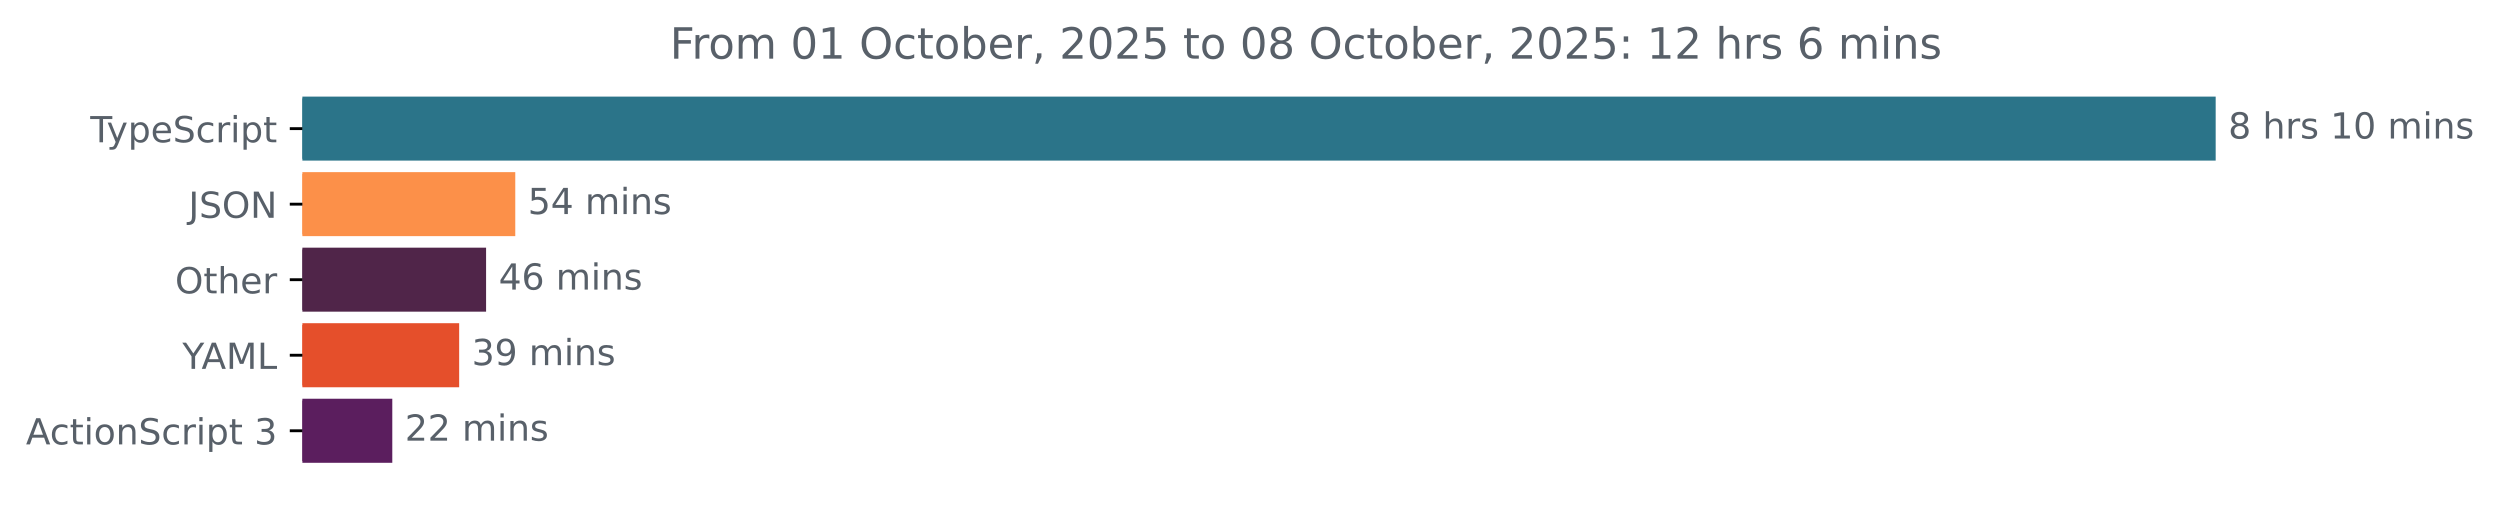
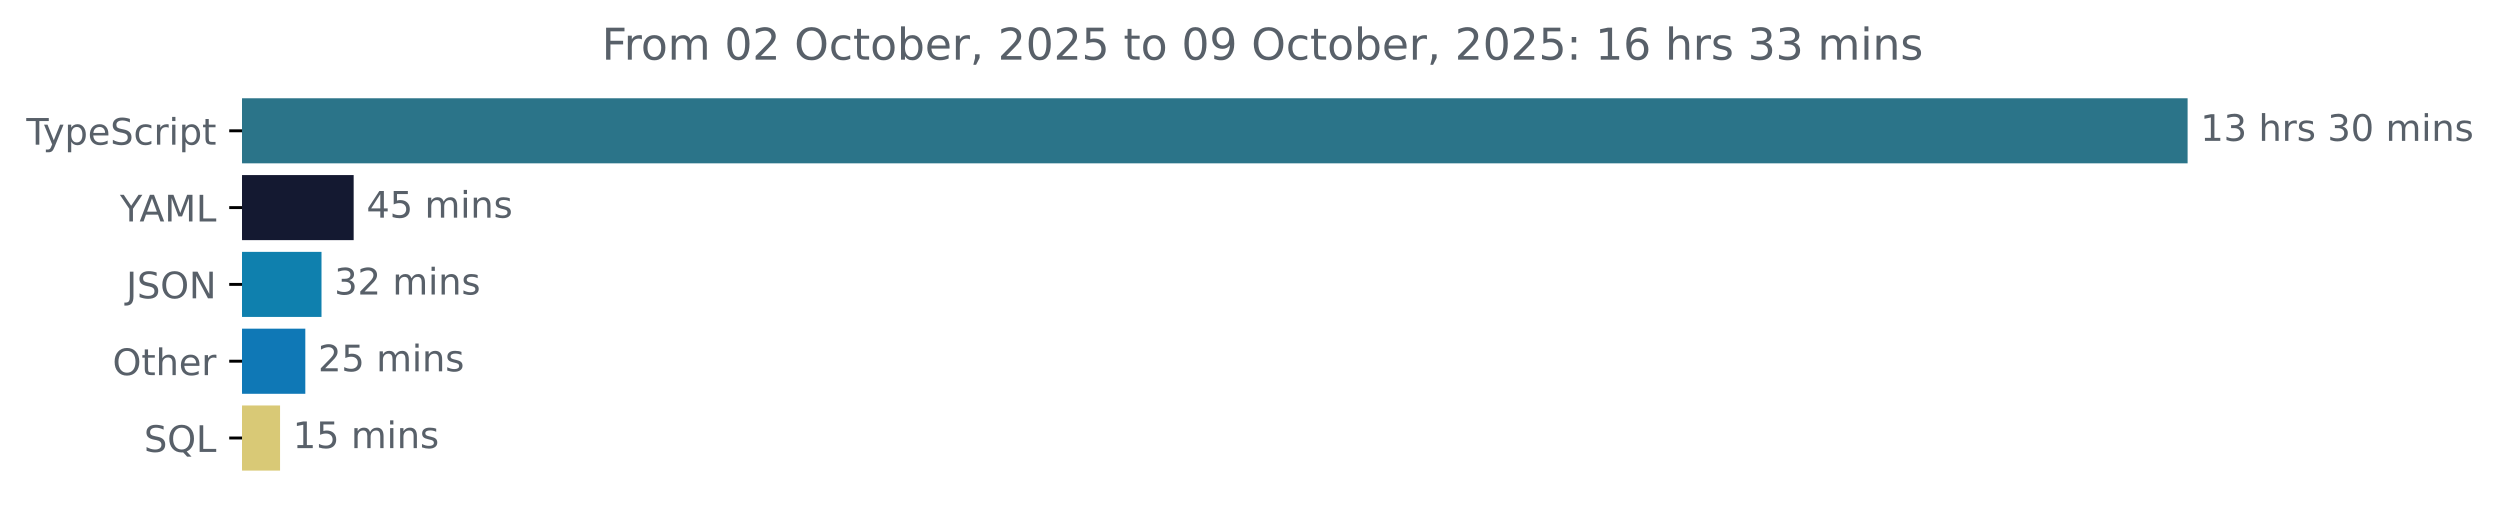
- <svg xmlns="http://www.w3.org/2000/svg" xmlns:xlink="http://www.w3.org/1999/xlink" width="695.038pt" height="140.398pt" viewBox="0 0 695.038 140.398" version="1.1">
+ <svg xmlns="http://www.w3.org/2000/svg" xmlns:xlink="http://www.w3.org/1999/xlink" width="683.507pt" height="140.398pt" viewBox="0 0 683.507 140.398" version="1.1">
  <defs>
    <style type="text/css">*{stroke-linejoin: round; stroke-linecap: butt}</style>
  </defs>
  <g id="figure_1">
    <g id="patch_1">
-       <path d="M 0 140.398  L 695.038 140.398  L 695.038 0  L 0 0  L 0 140.398  z " style="fill: none" />
+       <path d="M -0 140.398  L 683.507 140.398  L 683.507 0  L -0 0  L -0 140.398  z " style="fill: none" />
    </g>
    <g id="axes_1">
      <g id="patch_2">
-         <path d="M 84.064 27.358  L 615.493 27.358  L 615.493 44.158  L 84.064 44.158  z " clip-path="url(#p2c444f0907)" style="fill: #2b7489; stroke: #2b7489; stroke-linejoin: miter" />
+         <path d="M 66.17 27.358  L 597.599 27.358  L 597.599 44.158  L 66.17 44.158  z " clip-path="url(#pf01d6651b0)" style="fill: #2b7489; stroke: #2b7489; stroke-linejoin: miter" />
      </g>
      <g id="patch_3">
-         <path d="M 84.064 48.358  L 142.753 48.358  L 142.753 65.158  L 84.064 65.158  z " clip-path="url(#p2c444f0907)" style="fill: #fc9049; stroke: #fc9049; stroke-linejoin: miter" />
+         <path d="M 66.17 48.358  L 96.193 48.358  L 96.193 65.158  L 66.17 65.158  z " clip-path="url(#pf01d6651b0)" style="fill: #141931; stroke: #141931; stroke-linejoin: miter" />
      </g>
      <g id="patch_4">
-         <path d="M 84.064 69.358  L 134.639 69.358  L 134.639 86.158  L 84.064 86.158  z " clip-path="url(#p2c444f0907)" style="fill: #502549; stroke: #502549; stroke-linejoin: miter" />
+         <path d="M 66.17 69.358  L 87.401 69.358  L 87.401 86.158  L 66.17 86.158  z " clip-path="url(#pf01d6651b0)" style="fill: #0f80ae; stroke: #0f80ae; stroke-linejoin: miter" />
      </g>
      <g id="patch_5">
-         <path d="M 84.064 90.358  L 127.155 90.358  L 127.155 107.158  L 84.064 107.158  z " clip-path="url(#p2c444f0907)" style="fill: #e54f2b; stroke: #e54f2b; stroke-linejoin: miter" />
+         <path d="M 66.17 90.358  L 82.973 90.358  L 82.973 107.158  L 66.17 107.158  z " clip-path="url(#pf01d6651b0)" style="fill: #0f78b6; stroke: #0f78b6; stroke-linejoin: miter" />
      </g>
      <g id="patch_6">
-         <path d="M 84.064 111.358  L 108.564 111.358  L 108.564 128.158  L 84.064 128.158  z " clip-path="url(#p2c444f0907)" style="fill: #5b1e5e; stroke: #5b1e5e; stroke-linejoin: miter" />
+         <path d="M 66.17 111.358  L 76.069 111.358  L 76.069 128.158  L 66.17 128.158  z " clip-path="url(#pf01d6651b0)" style="fill: #d9c976; stroke: #d9c976; stroke-linejoin: miter" />
      </g>
      <g id="matplotlib.axis_1" />
      <g id="matplotlib.axis_2">
        <g id="ytick_1">
          <g id="line2d_1">
            <defs>
-               <path id="m67617f8258" d="M 0 0  L -3.5 0  " style="stroke: #000000; stroke-width: 0.8" />
+               <path id="m08fea42a18" d="M 0 0  L -3.5 0  " style="stroke: #000000; stroke-width: 0.8" />
            </defs>
            <g>
-               <use xlink:href="#m67617f8258" x="84.064" y="35.758" style="stroke: #000000; stroke-width: 0.8" />
+               <use xlink:href="#m08fea42a18" x="66.17" y="35.758" style="stroke: #000000; stroke-width: 0.8" />
            </g>
          </g>
          <g id="text_1">
-             <g style="fill: #586069" transform="translate(25.09375 39.55734) scale(0.1 -0.1)">
+             <g style="fill: #586069" transform="translate(7.2 39.55734) scale(0.1 -0.1)">
              <defs>
                <path id="DejaVuSans-54" d="M -19 4666  L 3928 4666  L 3928 4134  L 2272 4134  L 2272 0  L 1638 0  L 1638 4134  L -19 4134  L -19 4666  z " transform="scale(0.015625)" />
                <path id="DejaVuSans-79" d="M 2059 -325  Q 1816 -950 1584 -1140  Q 1353 -1331 966 -1331  L 506 -1331  L 506 -850  L 844 -850  Q 1081 -850 1212 -737  Q 1344 -625 1503 -206  L 1606 56  L 191 3500  L 800 3500  L 1894 763  L 2988 3500  L 3597 3500  L 2059 -325  z " transform="scale(0.015625)" />
                <path id="DejaVuSans-70" d="M 1159 525  L 1159 -1331  L 581 -1331  L 581 3500  L 1159 3500  L 1159 2969  Q 1341 3281 1617 3432  Q 1894 3584 2278 3584  Q 2916 3584 3314 3078  Q 3713 2572 3713 1747  Q 3713 922 3314 415  Q 2916 -91 2278 -91  Q 1894 -91 1617 61  Q 1341 213 1159 525  z M 3116 1747  Q 3116 2381 2855 2742  Q 2594 3103 2138 3103  Q 1681 3103 1420 2742  Q 1159 2381 1159 1747  Q 1159 1113 1420 752  Q 1681 391 2138 391  Q 2594 391 2855 752  Q 3116 1113 3116 1747  z " transform="scale(0.015625)" />
                <path id="DejaVuSans-65" d="M 3597 1894  L 3597 1613  L 953 1613  Q 991 1019 1311 708  Q 1631 397 2203 397  Q 2534 397 2845 478  Q 3156 559 3463 722  L 3463 178  Q 3153 47 2828 -22  Q 2503 -91 2169 -91  Q 1331 -91 842 396  Q 353 884 353 1716  Q 353 2575 817 3079  Q 1281 3584 2069 3584  Q 2775 3584 3186 3129  Q 3597 2675 3597 1894  z M 3022 2063  Q 3016 2534 2758 2815  Q 2500 3097 2075 3097  Q 1594 3097 1305 2825  Q 1016 2553 972 2059  L 3022 2063  z " transform="scale(0.015625)" />
                <path id="DejaVuSans-53" d="M 3425 4513  L 3425 3897  Q 3066 4069 2747 4153  Q 2428 4238 2131 4238  Q 1616 4238 1336 4038  Q 1056 3838 1056 3469  Q 1056 3159 1242 3001  Q 1428 2844 1947 2747  L 2328 2669  Q 3034 2534 3370 2195  Q 3706 1856 3706 1288  Q 3706 609 3251 259  Q 2797 -91 1919 -91  Q 1588 -91 1214 -16  Q 841 59 441 206  L 441 856  Q 825 641 1194 531  Q 1563 422 1919 422  Q 2459 422 2753 634  Q 3047 847 3047 1241  Q 3047 1584 2836 1778  Q 2625 1972 2144 2069  L 1759 2144  Q 1053 2284 737 2584  Q 422 2884 422 3419  Q 422 4038 858 4394  Q 1294 4750 2059 4750  Q 2388 4750 2728 4690  Q 3069 4631 3425 4513  z " transform="scale(0.015625)" />
                <path id="DejaVuSans-63" d="M 3122 3366  L 3122 2828  Q 2878 2963 2633 3030  Q 2388 3097 2138 3097  Q 1578 3097 1268 2742  Q 959 2388 959 1747  Q 959 1106 1268 751  Q 1578 397 2138 397  Q 2388 397 2633 464  Q 2878 531 3122 666  L 3122 134  Q 2881 22 2623 -34  Q 2366 -91 2075 -91  Q 1284 -91 818 406  Q 353 903 353 1747  Q 353 2603 823 3093  Q 1294 3584 2113 3584  Q 2378 3584 2631 3529  Q 2884 3475 3122 3366  z " transform="scale(0.015625)" />
                <path id="DejaVuSans-72" d="M 2631 2963  Q 2534 3019 2420 3045  Q 2306 3072 2169 3072  Q 1681 3072 1420 2755  Q 1159 2438 1159 1844  L 1159 0  L 581 0  L 581 3500  L 1159 3500  L 1159 2956  Q 1341 3275 1631 3429  Q 1922 3584 2338 3584  Q 2397 3584 2469 3576  Q 2541 3569 2628 3553  L 2631 2963  z " transform="scale(0.015625)" />
                <path id="DejaVuSans-69" d="M 603 3500  L 1178 3500  L 1178 0  L 603 0  L 603 3500  z M 603 4863  L 1178 4863  L 1178 4134  L 603 4134  L 603 4863  z " transform="scale(0.015625)" />
                <path id="DejaVuSans-74" d="M 1172 4494  L 1172 3500  L 2356 3500  L 2356 3053  L 1172 3053  L 1172 1153  Q 1172 725 1289 603  Q 1406 481 1766 481  L 2356 481  L 2356 0  L 1766 0  Q 1100 0 847 248  Q 594 497 594 1153  L 594 3053  L 172 3053  L 172 3500  L 594 3500  L 594 4494  L 1172 4494  z " transform="scale(0.015625)" />
              </defs>
              <use xlink:href="#DejaVuSans-54" />
              <use xlink:href="#DejaVuSans-79" x="45.459" />
              <use xlink:href="#DejaVuSans-70" x="104.639" />
              <use xlink:href="#DejaVuSans-65" x="168.115" />
              <use xlink:href="#DejaVuSans-53" x="229.639" />
              <use xlink:href="#DejaVuSans-63" x="293.115" />
              <use xlink:href="#DejaVuSans-72" x="348.096" />
              <use xlink:href="#DejaVuSans-69" x="389.209" />
              <use xlink:href="#DejaVuSans-70" x="416.992" />
              <use xlink:href="#DejaVuSans-74" x="480.469" />
            </g>
          </g>
        </g>
        <g id="ytick_2">
          <g id="line2d_2">
            <g>
-               <use xlink:href="#m67617f8258" x="84.064" y="56.758" style="stroke: #000000; stroke-width: 0.8" />
+               <use xlink:href="#m08fea42a18" x="66.17" y="56.758" style="stroke: #000000; stroke-width: 0.8" />
            </g>
          </g>
          <g id="text_2">
-             <g style="fill: #586069" transform="translate(52.4125 60.55734) scale(0.1 -0.1)">
+             <g style="fill: #586069" transform="translate(32.79688 60.55734) scale(0.1 -0.1)">
+               <defs>
+                 <path id="DejaVuSans-59" d="M -13 4666  L 666 4666  L 1959 2747  L 3244 4666  L 3922 4666  L 2272 2222  L 2272 0  L 1638 0  L 1638 2222  L -13 4666  z " transform="scale(0.015625)" />
+                 <path id="DejaVuSans-41" d="M 2188 4044  L 1331 1722  L 3047 1722  L 2188 4044  z M 1831 4666  L 2547 4666  L 4325 0  L 3669 0  L 3244 1197  L 1141 1197  L 716 0  L 50 0  L 1831 4666  z " transform="scale(0.015625)" />
+                 <path id="DejaVuSans-4d" d="M 628 4666  L 1569 4666  L 2759 1491  L 3956 4666  L 4897 4666  L 4897 0  L 4281 0  L 4281 4097  L 3078 897  L 2444 897  L 1241 4097  L 1241 0  L 628 0  L 628 4666  z " transform="scale(0.015625)" />
+                 <path id="DejaVuSans-4c" d="M 628 4666  L 1259 4666  L 1259 531  L 3531 531  L 3531 0  L 628 0  L 628 4666  z " transform="scale(0.015625)" />
+               </defs>
+               <use xlink:href="#DejaVuSans-59" />
+               <use xlink:href="#DejaVuSans-41" x="53.334" />
+               <use xlink:href="#DejaVuSans-4d" x="121.742" />
+               <use xlink:href="#DejaVuSans-4c" x="208.021" />
+             </g>
+           </g>
+         </g>
+         <g id="ytick_3">
+           <g id="line2d_3">
+             <g>
+               <use xlink:href="#m08fea42a18" x="66.17" y="77.758" style="stroke: #000000; stroke-width: 0.8" />
+             </g>
+           </g>
+           <g id="text_3">
+             <g style="fill: #586069" transform="translate(34.51875 81.55734) scale(0.1 -0.1)">
              <defs>
                <path id="DejaVuSans-4a" d="M 628 4666  L 1259 4666  L 1259 325  Q 1259 -519 939 -900  Q 619 -1281 -91 -1281  L -331 -1281  L -331 -750  L -134 -750  Q 284 -750 456 -515  Q 628 -281 628 325  L 628 4666  z " transform="scale(0.015625)" />
                <path id="DejaVuSans-4f" d="M 2522 4238  Q 1834 4238 1429 3725  Q 1025 3213 1025 2328  Q 1025 1447 1429 934  Q 1834 422 2522 422  Q 3209 422 3611 934  Q 4013 1447 4013 2328  Q 4013 3213 3611 3725  Q 3209 4238 2522 4238  z M 2522 4750  Q 3503 4750 4090 4092  Q 4678 3434 4678 2328  Q 4678 1225 4090 567  Q 3503 -91 2522 -91  Q 1538 -91 948 565  Q 359 1222 359 2328  Q 359 3434 948 4092  Q 1538 4750 2522 4750  z " transform="scale(0.015625)" />
                <path id="DejaVuSans-4e" d="M 628 4666  L 1478 4666  L 3547 763  L 3547 4666  L 4159 4666  L 4159 0  L 3309 0  L 1241 3903  L 1241 0  L 628 0  L 628 4666  z " transform="scale(0.015625)" />
              </defs>
              <use xlink:href="#DejaVuSans-4a" />
              <use xlink:href="#DejaVuSans-53" x="29.492" />
              <use xlink:href="#DejaVuSans-4f" x="92.969" />
              <use xlink:href="#DejaVuSans-4e" x="171.68" />
            </g>
          </g>
        </g>
-         <g id="ytick_3">
-           <g id="line2d_3">
-             <g>
-               <use xlink:href="#m67617f8258" x="84.064" y="77.758" style="stroke: #000000; stroke-width: 0.8" />
-             </g>
-           </g>
-           <g id="text_3">
-             <g style="fill: #586069" transform="translate(48.67031 81.55734) scale(0.1 -0.1)">
+         <g id="ytick_4">
+           <g id="line2d_4">
+             <g>
+               <use xlink:href="#m08fea42a18" x="66.17" y="98.758" style="stroke: #000000; stroke-width: 0.8" />
+             </g>
+           </g>
+           <g id="text_4">
+             <g style="fill: #586069" transform="translate(30.77656 102.5573) scale(0.1 -0.1)">
              <defs>
                <path id="DejaVuSans-68" d="M 3513 2113  L 3513 0  L 2938 0  L 2938 2094  Q 2938 2591 2744 2837  Q 2550 3084 2163 3084  Q 1697 3084 1428 2787  Q 1159 2491 1159 1978  L 1159 0  L 581 0  L 581 4863  L 1159 4863  L 1159 2956  Q 1366 3272 1645 3428  Q 1925 3584 2291 3584  Q 2894 3584 3203 3211  Q 3513 2838 3513 2113  z " transform="scale(0.015625)" />
              </defs>
              <use xlink:href="#DejaVuSans-4f" />
              <use xlink:href="#DejaVuSans-74" x="78.711" />
              <use xlink:href="#DejaVuSans-68" x="117.92" />
              <use xlink:href="#DejaVuSans-65" x="181.299" />
              <use xlink:href="#DejaVuSans-72" x="242.822" />
            </g>
          </g>
        </g>
-         <g id="ytick_4">
-           <g id="line2d_4">
-             <g>
-               <use xlink:href="#m67617f8258" x="84.064" y="98.758" style="stroke: #000000; stroke-width: 0.8" />
-             </g>
-           </g>
-           <g id="text_4">
-             <g style="fill: #586069" transform="translate(50.69062 102.5573) scale(0.1 -0.1)">
-               <defs>
-                 <path id="DejaVuSans-59" d="M -13 4666  L 666 4666  L 1959 2747  L 3244 4666  L 3922 4666  L 2272 2222  L 2272 0  L 1638 0  L 1638 2222  L -13 4666  z " transform="scale(0.015625)" />
-                 <path id="DejaVuSans-41" d="M 2188 4044  L 1331 1722  L 3047 1722  L 2188 4044  z M 1831 4666  L 2547 4666  L 4325 0  L 3669 0  L 3244 1197  L 1141 1197  L 716 0  L 50 0  L 1831 4666  z " transform="scale(0.015625)" />
-                 <path id="DejaVuSans-4d" d="M 628 4666  L 1569 4666  L 2759 1491  L 3956 4666  L 4897 4666  L 4897 0  L 4281 0  L 4281 4097  L 3078 897  L 2444 897  L 1241 4097  L 1241 0  L 628 0  L 628 4666  z " transform="scale(0.015625)" />
-                 <path id="DejaVuSans-4c" d="M 628 4666  L 1259 4666  L 1259 531  L 3531 531  L 3531 0  L 628 0  L 628 4666  z " transform="scale(0.015625)" />
-               </defs>
-               <use xlink:href="#DejaVuSans-59" />
-               <use xlink:href="#DejaVuSans-41" x="53.334" />
-               <use xlink:href="#DejaVuSans-4d" x="121.742" />
-               <use xlink:href="#DejaVuSans-4c" x="208.021" />
-             </g>
-           </g>
-         </g>
        <g id="ytick_5">
          <g id="line2d_5">
            <g>
-               <use xlink:href="#m67617f8258" x="84.064" y="119.758" style="stroke: #000000; stroke-width: 0.8" />
+               <use xlink:href="#m08fea42a18" x="66.17" y="119.758" style="stroke: #000000; stroke-width: 0.8" />
            </g>
          </g>
          <g id="text_5">
-             <g style="fill: #586069" transform="translate(7.2 123.5573) scale(0.1 -0.1)">
-               <defs>
-                 <path id="DejaVuSans-6f" d="M 1959 3097  Q 1497 3097 1228 2736  Q 959 2375 959 1747  Q 959 1119 1226 758  Q 1494 397 1959 397  Q 2419 397 2687 759  Q 2956 1122 2956 1747  Q 2956 2369 2687 2733  Q 2419 3097 1959 3097  z M 1959 3584  Q 2709 3584 3137 3096  Q 3566 2609 3566 1747  Q 3566 888 3137 398  Q 2709 -91 1959 -91  Q 1206 -91 779 398  Q 353 888 353 1747  Q 353 2609 779 3096  Q 1206 3584 1959 3584  z " transform="scale(0.015625)" />
-                 <path id="DejaVuSans-6e" d="M 3513 2113  L 3513 0  L 2938 0  L 2938 2094  Q 2938 2591 2744 2837  Q 2550 3084 2163 3084  Q 1697 3084 1428 2787  Q 1159 2491 1159 1978  L 1159 0  L 581 0  L 581 3500  L 1159 3500  L 1159 2956  Q 1366 3272 1645 3428  Q 1925 3584 2291 3584  Q 2894 3584 3203 3211  Q 3513 2838 3513 2113  z " transform="scale(0.015625)" />
-                 <path id="DejaVuSans-20" transform="scale(0.015625)" />
-                 <path id="DejaVuSans-33" d="M 2597 2516  Q 3050 2419 3304 2112  Q 3559 1806 3559 1356  Q 3559 666 3084 287  Q 2609 -91 1734 -91  Q 1441 -91 1130 -33  Q 819 25 488 141  L 488 750  Q 750 597 1062 519  Q 1375 441 1716 441  Q 2309 441 2620 675  Q 2931 909 2931 1356  Q 2931 1769 2642 2001  Q 2353 2234 1838 2234  L 1294 2234  L 1294 2753  L 1863 2753  Q 2328 2753 2575 2939  Q 2822 3125 2822 3475  Q 2822 3834 2567 4026  Q 2313 4219 1838 4219  Q 1578 4219 1281 4162  Q 984 4106 628 3988  L 628 4550  Q 988 4650 1302 4700  Q 1616 4750 1894 4750  Q 2613 4750 3031 4423  Q 3450 4097 3450 3541  Q 3450 3153 3228 2886  Q 3006 2619 2597 2516  z " transform="scale(0.015625)" />
-               </defs>
-               <use xlink:href="#DejaVuSans-41" />
-               <use xlink:href="#DejaVuSans-63" x="66.658" />
-               <use xlink:href="#DejaVuSans-74" x="121.639" />
-               <use xlink:href="#DejaVuSans-69" x="160.848" />
-               <use xlink:href="#DejaVuSans-6f" x="188.631" />
-               <use xlink:href="#DejaVuSans-6e" x="249.812" />
-               <use xlink:href="#DejaVuSans-53" x="313.191" />
-               <use xlink:href="#DejaVuSans-63" x="376.668" />
-               <use xlink:href="#DejaVuSans-72" x="431.648" />
-               <use xlink:href="#DejaVuSans-69" x="472.762" />
-               <use xlink:href="#DejaVuSans-70" x="500.545" />
-               <use xlink:href="#DejaVuSans-74" x="564.021" />
-               <use xlink:href="#DejaVuSans-20" x="603.23" />
-               <use xlink:href="#DejaVuSans-33" x="635.018" />
+             <g style="fill: #586069" transform="translate(39.37812 123.5573) scale(0.1 -0.1)">
+               <defs>
+                 <path id="DejaVuSans-51" d="M 2522 4238  Q 1834 4238 1429 3725  Q 1025 3213 1025 2328  Q 1025 1447 1429 934  Q 1834 422 2522 422  Q 3209 422 3611 934  Q 4013 1447 4013 2328  Q 4013 3213 3611 3725  Q 3209 4238 2522 4238  z M 3406 84  L 4238 -825  L 3475 -825  L 2784 -78  Q 2681 -84 2626 -87  Q 2572 -91 2522 -91  Q 1538 -91 948 567  Q 359 1225 359 2328  Q 359 3434 948 4092  Q 1538 4750 2522 4750  Q 3503 4750 4090 4092  Q 4678 3434 4678 2328  Q 4678 1516 4351 937  Q 4025 359 3406 84  z " transform="scale(0.015625)" />
+               </defs>
+               <use xlink:href="#DejaVuSans-53" />
+               <use xlink:href="#DejaVuSans-51" x="63.477" />
+               <use xlink:href="#DejaVuSans-4c" x="142.188" />
            </g>
          </g>
        </g>
      </g>
      <g id="text_6">
-         <g style="fill: #586069" transform="translate(619.4926 38.5175) scale(0.1 -0.1)">
-           <defs>
-             <path id="DejaVuSans-38" d="M 2034 2216  Q 1584 2216 1326 1975  Q 1069 1734 1069 1313  Q 1069 891 1326 650  Q 1584 409 2034 409  Q 2484 409 2743 651  Q 3003 894 3003 1313  Q 3003 1734 2745 1975  Q 2488 2216 2034 2216  z M 1403 2484  Q 997 2584 770 2862  Q 544 3141 544 3541  Q 544 4100 942 4425  Q 1341 4750 2034 4750  Q 2731 4750 3128 4425  Q 3525 4100 3525 3541  Q 3525 3141 3298 2862  Q 3072 2584 2669 2484  Q 3125 2378 3379 2068  Q 3634 1759 3634 1313  Q 3634 634 3220 271  Q 2806 -91 2034 -91  Q 1263 -91 848 271  Q 434 634 434 1313  Q 434 1759 690 2068  Q 947 2378 1403 2484  z M 1172 3481  Q 1172 3119 1398 2916  Q 1625 2713 2034 2713  Q 2441 2713 2670 2916  Q 2900 3119 2900 3481  Q 2900 3844 2670 4047  Q 2441 4250 2034 4250  Q 1625 4250 1398 4047  Q 1172 3844 1172 3481  z " transform="scale(0.015625)" />
+         <g style="fill: #586069" transform="translate(601.5989 38.5175) scale(0.1 -0.1)">
+           <defs>
+             <path id="DejaVuSans-31" d="M 794 531  L 1825 531  L 1825 4091  L 703 3866  L 703 4441  L 1819 4666  L 2450 4666  L 2450 531  L 3481 531  L 3481 0  L 794 0  L 794 531  z " transform="scale(0.015625)" />
+             <path id="DejaVuSans-33" d="M 2597 2516  Q 3050 2419 3304 2112  Q 3559 1806 3559 1356  Q 3559 666 3084 287  Q 2609 -91 1734 -91  Q 1441 -91 1130 -33  Q 819 25 488 141  L 488 750  Q 750 597 1062 519  Q 1375 441 1716 441  Q 2309 441 2620 675  Q 2931 909 2931 1356  Q 2931 1769 2642 2001  Q 2353 2234 1838 2234  L 1294 2234  L 1294 2753  L 1863 2753  Q 2328 2753 2575 2939  Q 2822 3125 2822 3475  Q 2822 3834 2567 4026  Q 2313 4219 1838 4219  Q 1578 4219 1281 4162  Q 984 4106 628 3988  L 628 4550  Q 988 4650 1302 4700  Q 1616 4750 1894 4750  Q 2613 4750 3031 4423  Q 3450 4097 3450 3541  Q 3450 3153 3228 2886  Q 3006 2619 2597 2516  z " transform="scale(0.015625)" />
+             <path id="DejaVuSans-20" transform="scale(0.015625)" />
            <path id="DejaVuSans-73" d="M 2834 3397  L 2834 2853  Q 2591 2978 2328 3040  Q 2066 3103 1784 3103  Q 1356 3103 1142 2972  Q 928 2841 928 2578  Q 928 2378 1081 2264  Q 1234 2150 1697 2047  L 1894 2003  Q 2506 1872 2764 1633  Q 3022 1394 3022 966  Q 3022 478 2636 193  Q 2250 -91 1575 -91  Q 1294 -91 989 -36  Q 684 19 347 128  L 347 722  Q 666 556 975 473  Q 1284 391 1588 391  Q 1994 391 2212 530  Q 2431 669 2431 922  Q 2431 1156 2273 1281  Q 2116 1406 1581 1522  L 1381 1569  Q 847 1681 609 1914  Q 372 2147 372 2553  Q 372 3047 722 3315  Q 1072 3584 1716 3584  Q 2034 3584 2315 3537  Q 2597 3491 2834 3397  z " transform="scale(0.015625)" />
-             <path id="DejaVuSans-31" d="M 794 531  L 1825 531  L 1825 4091  L 703 3866  L 703 4441  L 1819 4666  L 2450 4666  L 2450 531  L 3481 531  L 3481 0  L 794 0  L 794 531  z " transform="scale(0.015625)" />
            <path id="DejaVuSans-30" d="M 2034 4250  Q 1547 4250 1301 3770  Q 1056 3291 1056 2328  Q 1056 1369 1301 889  Q 1547 409 2034 409  Q 2525 409 2770 889  Q 3016 1369 3016 2328  Q 3016 3291 2770 3770  Q 2525 4250 2034 4250  z M 2034 4750  Q 2819 4750 3233 4129  Q 3647 3509 3647 2328  Q 3647 1150 3233 529  Q 2819 -91 2034 -91  Q 1250 -91 836 529  Q 422 1150 422 2328  Q 422 3509 836 4129  Q 1250 4750 2034 4750  z " transform="scale(0.015625)" />
            <path id="DejaVuSans-6d" d="M 3328 2828  Q 3544 3216 3844 3400  Q 4144 3584 4550 3584  Q 5097 3584 5394 3201  Q 5691 2819 5691 2113  L 5691 0  L 5113 0  L 5113 2094  Q 5113 2597 4934 2840  Q 4756 3084 4391 3084  Q 3944 3084 3684 2787  Q 3425 2491 3425 1978  L 3425 0  L 2847 0  L 2847 2094  Q 2847 2600 2669 2842  Q 2491 3084 2119 3084  Q 1678 3084 1418 2786  Q 1159 2488 1159 1978  L 1159 0  L 581 0  L 581 3500  L 1159 3500  L 1159 2956  Q 1356 3278 1631 3431  Q 1906 3584 2284 3584  Q 2666 3584 2933 3390  Q 3200 3197 3328 2828  z " transform="scale(0.015625)" />
-           </defs>
-           <use xlink:href="#DejaVuSans-38" />
-           <use xlink:href="#DejaVuSans-20" x="63.623" />
-           <use xlink:href="#DejaVuSans-68" x="95.41" />
-           <use xlink:href="#DejaVuSans-72" x="158.789" />
-           <use xlink:href="#DejaVuSans-73" x="199.902" />
-           <use xlink:href="#DejaVuSans-20" x="252.002" />
-           <use xlink:href="#DejaVuSans-31" x="283.789" />
-           <use xlink:href="#DejaVuSans-30" x="347.412" />
-           <use xlink:href="#DejaVuSans-20" x="411.035" />
-           <use xlink:href="#DejaVuSans-6d" x="442.822" />
-           <use xlink:href="#DejaVuSans-69" x="540.234" />
-           <use xlink:href="#DejaVuSans-6e" x="568.018" />
-           <use xlink:href="#DejaVuSans-73" x="631.396" />
+             <path id="DejaVuSans-6e" d="M 3513 2113  L 3513 0  L 2938 0  L 2938 2094  Q 2938 2591 2744 2837  Q 2550 3084 2163 3084  Q 1697 3084 1428 2787  Q 1159 2491 1159 1978  L 1159 0  L 581 0  L 581 3500  L 1159 3500  L 1159 2956  Q 1366 3272 1645 3428  Q 1925 3584 2291 3584  Q 2894 3584 3203 3211  Q 3513 2838 3513 2113  z " transform="scale(0.015625)" />
+           </defs>
+           <use xlink:href="#DejaVuSans-31" />
+           <use xlink:href="#DejaVuSans-33" x="63.623" />
+           <use xlink:href="#DejaVuSans-20" x="127.246" />
+           <use xlink:href="#DejaVuSans-68" x="159.033" />
+           <use xlink:href="#DejaVuSans-72" x="222.412" />
+           <use xlink:href="#DejaVuSans-73" x="263.525" />
+           <use xlink:href="#DejaVuSans-20" x="315.625" />
+           <use xlink:href="#DejaVuSans-33" x="347.412" />
+           <use xlink:href="#DejaVuSans-30" x="411.035" />
+           <use xlink:href="#DejaVuSans-20" x="474.658" />
+           <use xlink:href="#DejaVuSans-6d" x="506.445" />
+           <use xlink:href="#DejaVuSans-69" x="603.857" />
+           <use xlink:href="#DejaVuSans-6e" x="631.641" />
+           <use xlink:href="#DejaVuSans-73" x="695.02" />
        </g>
      </g>
      <g id="text_7">
-         <g style="fill: #586069" transform="translate(146.7528 59.5175) scale(0.1 -0.1)">
-           <defs>
+         <g style="fill: #586069" transform="translate(100.1934 59.5175) scale(0.1 -0.1)">
+           <defs>
+             <path id="DejaVuSans-34" d="M 2419 4116  L 825 1625  L 2419 1625  L 2419 4116  z M 2253 4666  L 3047 4666  L 3047 1625  L 3713 1625  L 3713 1100  L 3047 1100  L 3047 0  L 2419 0  L 2419 1100  L 313 1100  L 313 1709  L 2253 4666  z " transform="scale(0.015625)" />
            <path id="DejaVuSans-35" d="M 691 4666  L 3169 4666  L 3169 4134  L 1269 4134  L 1269 2991  Q 1406 3038 1543 3061  Q 1681 3084 1819 3084  Q 2600 3084 3056 2656  Q 3513 2228 3513 1497  Q 3513 744 3044 326  Q 2575 -91 1722 -91  Q 1428 -91 1123 -41  Q 819 9 494 109  L 494 744  Q 775 591 1075 516  Q 1375 441 1709 441  Q 2250 441 2565 725  Q 2881 1009 2881 1497  Q 2881 1984 2565 2268  Q 2250 2553 1709 2553  Q 1456 2553 1204 2497  Q 953 2441 691 2322  L 691 4666  z " transform="scale(0.015625)" />
-             <path id="DejaVuSans-34" d="M 2419 4116  L 825 1625  L 2419 1625  L 2419 4116  z M 2253 4666  L 3047 4666  L 3047 1625  L 3713 1625  L 3713 1100  L 3047 1100  L 3047 0  L 2419 0  L 2419 1100  L 313 1100  L 313 1709  L 2253 4666  z " transform="scale(0.015625)" />
-           </defs>
-           <use xlink:href="#DejaVuSans-35" />
-           <use xlink:href="#DejaVuSans-34" x="63.623" />
+           </defs>
+           <use xlink:href="#DejaVuSans-34" />
+           <use xlink:href="#DejaVuSans-35" x="63.623" />
          <use xlink:href="#DejaVuSans-20" x="127.246" />
          <use xlink:href="#DejaVuSans-6d" x="159.033" />
          <use xlink:href="#DejaVuSans-69" x="256.445" />
          <use xlink:href="#DejaVuSans-6e" x="284.229" />
          <use xlink:href="#DejaVuSans-73" x="347.607" />
        </g>
      </g>
      <g id="text_8">
-         <g style="fill: #586069" transform="translate(138.6388 80.5175) scale(0.1 -0.1)">
-           <defs>
-             <path id="DejaVuSans-36" d="M 2113 2584  Q 1688 2584 1439 2293  Q 1191 2003 1191 1497  Q 1191 994 1439 701  Q 1688 409 2113 409  Q 2538 409 2786 701  Q 3034 994 3034 1497  Q 3034 2003 2786 2293  Q 2538 2584 2113 2584  z M 3366 4563  L 3366 3988  Q 3128 4100 2886 4159  Q 2644 4219 2406 4219  Q 1781 4219 1451 3797  Q 1122 3375 1075 2522  Q 1259 2794 1537 2939  Q 1816 3084 2150 3084  Q 2853 3084 3261 2657  Q 3669 2231 3669 1497  Q 3669 778 3244 343  Q 2819 -91 2113 -91  Q 1303 -91 875 529  Q 447 1150 447 2328  Q 447 3434 972 4092  Q 1497 4750 2381 4750  Q 2619 4750 2861 4703  Q 3103 4656 3366 4563  z " transform="scale(0.015625)" />
-           </defs>
-           <use xlink:href="#DejaVuSans-34" />
-           <use xlink:href="#DejaVuSans-36" x="63.623" />
+         <g style="fill: #586069" transform="translate(91.4014 80.5175) scale(0.1 -0.1)">
+           <defs>
+             <path id="DejaVuSans-32" d="M 1228 531  L 3431 531  L 3431 0  L 469 0  L 469 531  Q 828 903 1448 1529  Q 2069 2156 2228 2338  Q 2531 2678 2651 2914  Q 2772 3150 2772 3378  Q 2772 3750 2511 3984  Q 2250 4219 1831 4219  Q 1534 4219 1204 4116  Q 875 4013 500 3803  L 500 4441  Q 881 4594 1212 4672  Q 1544 4750 1819 4750  Q 2544 4750 2975 4387  Q 3406 4025 3406 3419  Q 3406 3131 3298 2873  Q 3191 2616 2906 2266  Q 2828 2175 2409 1742  Q 1991 1309 1228 531  z " transform="scale(0.015625)" />
+           </defs>
+           <use xlink:href="#DejaVuSans-33" />
+           <use xlink:href="#DejaVuSans-32" x="63.623" />
          <use xlink:href="#DejaVuSans-20" x="127.246" />
          <use xlink:href="#DejaVuSans-6d" x="159.033" />
          <use xlink:href="#DejaVuSans-69" x="256.445" />
          <use xlink:href="#DejaVuSans-6e" x="284.229" />
          <use xlink:href="#DejaVuSans-73" x="347.607" />
        </g>
      </g>
      <g id="text_9">
-         <g style="fill: #586069" transform="translate(131.155 101.5175) scale(0.1 -0.1)">
-           <defs>
-             <path id="DejaVuSans-39" d="M 703 97  L 703 672  Q 941 559 1184 500  Q 1428 441 1663 441  Q 2288 441 2617 861  Q 2947 1281 2994 2138  Q 2813 1869 2534 1725  Q 2256 1581 1919 1581  Q 1219 1581 811 2004  Q 403 2428 403 3163  Q 403 3881 828 4315  Q 1253 4750 1959 4750  Q 2769 4750 3195 4129  Q 3622 3509 3622 2328  Q 3622 1225 3098 567  Q 2575 -91 1691 -91  Q 1453 -91 1209 -44  Q 966 3 703 97  z M 1959 2075  Q 2384 2075 2632 2365  Q 2881 2656 2881 3163  Q 2881 3666 2632 3958  Q 2384 4250 1959 4250  Q 1534 4250 1286 3958  Q 1038 3666 1038 3163  Q 1038 2656 1286 2365  Q 1534 2075 1959 2075  z " transform="scale(0.015625)" />
-           </defs>
-           <use xlink:href="#DejaVuSans-33" />
-           <use xlink:href="#DejaVuSans-39" x="63.623" />
+         <g style="fill: #586069" transform="translate(86.97283 101.5175) scale(0.1 -0.1)">
+           <use xlink:href="#DejaVuSans-32" />
+           <use xlink:href="#DejaVuSans-35" x="63.623" />
          <use xlink:href="#DejaVuSans-20" x="127.246" />
          <use xlink:href="#DejaVuSans-6d" x="159.033" />
          <use xlink:href="#DejaVuSans-69" x="256.445" />
          <use xlink:href="#DejaVuSans-6e" x="284.229" />
          <use xlink:href="#DejaVuSans-73" x="347.607" />
        </g>
      </g>
      <g id="text_10">
-         <g style="fill: #586069" transform="translate(112.5637 122.5175) scale(0.1 -0.1)">
-           <defs>
-             <path id="DejaVuSans-32" d="M 1228 531  L 3431 531  L 3431 0  L 469 0  L 469 531  Q 828 903 1448 1529  Q 2069 2156 2228 2338  Q 2531 2678 2651 2914  Q 2772 3150 2772 3378  Q 2772 3750 2511 3984  Q 2250 4219 1831 4219  Q 1534 4219 1204 4116  Q 875 4013 500 3803  L 500 4441  Q 881 4594 1212 4672  Q 1544 4750 1819 4750  Q 2544 4750 2975 4387  Q 3406 4025 3406 3419  Q 3406 3131 3298 2873  Q 3191 2616 2906 2266  Q 2828 2175 2409 1742  Q 1991 1309 1228 531  z " transform="scale(0.015625)" />
-           </defs>
-           <use xlink:href="#DejaVuSans-32" />
-           <use xlink:href="#DejaVuSans-32" x="63.623" />
+         <g style="fill: #586069" transform="translate(80.06947 122.5175) scale(0.1 -0.1)">
+           <use xlink:href="#DejaVuSans-31" />
+           <use xlink:href="#DejaVuSans-35" x="63.623" />
          <use xlink:href="#DejaVuSans-20" x="127.246" />
          <use xlink:href="#DejaVuSans-6d" x="159.033" />
          <use xlink:href="#DejaVuSans-69" x="256.445" />
          <use xlink:href="#DejaVuSans-6e" x="284.229" />
          <use xlink:href="#DejaVuSans-73" x="347.607" />
        </g>
      </g>
      <g id="text_11">
-         <g style="fill: #586069" transform="translate(186.2441 16.31812) scale(0.12 -0.12)">
+         <g style="fill: #586069" transform="translate(164.5328 16.31812) scale(0.12 -0.12)">
          <defs>
            <path id="DejaVuSans-46" d="M 628 4666  L 3309 4666  L 3309 4134  L 1259 4134  L 1259 2759  L 3109 2759  L 3109 2228  L 1259 2228  L 1259 0  L 628 0  L 628 4666  z " transform="scale(0.015625)" />
+             <path id="DejaVuSans-6f" d="M 1959 3097  Q 1497 3097 1228 2736  Q 959 2375 959 1747  Q 959 1119 1226 758  Q 1494 397 1959 397  Q 2419 397 2687 759  Q 2956 1122 2956 1747  Q 2956 2369 2687 2733  Q 2419 3097 1959 3097  z M 1959 3584  Q 2709 3584 3137 3096  Q 3566 2609 3566 1747  Q 3566 888 3137 398  Q 2709 -91 1959 -91  Q 1206 -91 779 398  Q 353 888 353 1747  Q 353 2609 779 3096  Q 1206 3584 1959 3584  z " transform="scale(0.015625)" />
            <path id="DejaVuSans-62" d="M 3116 1747  Q 3116 2381 2855 2742  Q 2594 3103 2138 3103  Q 1681 3103 1420 2742  Q 1159 2381 1159 1747  Q 1159 1113 1420 752  Q 1681 391 2138 391  Q 2594 391 2855 752  Q 3116 1113 3116 1747  z M 1159 2969  Q 1341 3281 1617 3432  Q 1894 3584 2278 3584  Q 2916 3584 3314 3078  Q 3713 2572 3713 1747  Q 3713 922 3314 415  Q 2916 -91 2278 -91  Q 1894 -91 1617 61  Q 1341 213 1159 525  L 1159 0  L 581 0  L 581 4863  L 1159 4863  L 1159 2969  z " transform="scale(0.015625)" />
            <path id="DejaVuSans-2c" d="M 750 794  L 1409 794  L 1409 256  L 897 -744  L 494 -744  L 750 256  L 750 794  z " transform="scale(0.015625)" />
+             <path id="DejaVuSans-39" d="M 703 97  L 703 672  Q 941 559 1184 500  Q 1428 441 1663 441  Q 2288 441 2617 861  Q 2947 1281 2994 2138  Q 2813 1869 2534 1725  Q 2256 1581 1919 1581  Q 1219 1581 811 2004  Q 403 2428 403 3163  Q 403 3881 828 4315  Q 1253 4750 1959 4750  Q 2769 4750 3195 4129  Q 3622 3509 3622 2328  Q 3622 1225 3098 567  Q 2575 -91 1691 -91  Q 1453 -91 1209 -44  Q 966 3 703 97  z M 1959 2075  Q 2384 2075 2632 2365  Q 2881 2656 2881 3163  Q 2881 3666 2632 3958  Q 2384 4250 1959 4250  Q 1534 4250 1286 3958  Q 1038 3666 1038 3163  Q 1038 2656 1286 2365  Q 1534 2075 1959 2075  z " transform="scale(0.015625)" />
            <path id="DejaVuSans-3a" d="M 750 794  L 1409 794  L 1409 0  L 750 0  L 750 794  z M 750 3309  L 1409 3309  L 1409 2516  L 750 2516  L 750 3309  z " transform="scale(0.015625)" />
+             <path id="DejaVuSans-36" d="M 2113 2584  Q 1688 2584 1439 2293  Q 1191 2003 1191 1497  Q 1191 994 1439 701  Q 1688 409 2113 409  Q 2538 409 2786 701  Q 3034 994 3034 1497  Q 3034 2003 2786 2293  Q 2538 2584 2113 2584  z M 3366 4563  L 3366 3988  Q 3128 4100 2886 4159  Q 2644 4219 2406 4219  Q 1781 4219 1451 3797  Q 1122 3375 1075 2522  Q 1259 2794 1537 2939  Q 1816 3084 2150 3084  Q 2853 3084 3261 2657  Q 3669 2231 3669 1497  Q 3669 778 3244 343  Q 2819 -91 2113 -91  Q 1303 -91 875 529  Q 447 1150 447 2328  Q 447 3434 972 4092  Q 1497 4750 2381 4750  Q 2619 4750 2861 4703  Q 3103 4656 3366 4563  z " transform="scale(0.015625)" />
          </defs>
          <use xlink:href="#DejaVuSans-46" />
          <use xlink:href="#DejaVuSans-72" x="50.27" />
          <use xlink:href="#DejaVuSans-6f" x="89.133" />
          <use xlink:href="#DejaVuSans-6d" x="150.314" />
          <use xlink:href="#DejaVuSans-20" x="247.727" />
          <use xlink:href="#DejaVuSans-30" x="279.514" />
-           <use xlink:href="#DejaVuSans-31" x="343.137" />
+           <use xlink:href="#DejaVuSans-32" x="343.137" />
          <use xlink:href="#DejaVuSans-20" x="406.76" />
          <use xlink:href="#DejaVuSans-4f" x="438.547" />
          <use xlink:href="#DejaVuSans-63" x="517.258" />
          <use xlink:href="#DejaVuSans-74" x="572.238" />
          <use xlink:href="#DejaVuSans-6f" x="611.447" />
          <use xlink:href="#DejaVuSans-62" x="672.629" />
          <use xlink:href="#DejaVuSans-65" x="736.105" />
          <use xlink:href="#DejaVuSans-72" x="797.629" />
          <use xlink:href="#DejaVuSans-2c" x="838.742" />
          <use xlink:href="#DejaVuSans-20" x="870.529" />
          <use xlink:href="#DejaVuSans-32" x="902.316" />
          <use xlink:href="#DejaVuSans-30" x="965.939" />
          <use xlink:href="#DejaVuSans-32" x="1029.562" />
          <use xlink:href="#DejaVuSans-35" x="1093.186" />
          <use xlink:href="#DejaVuSans-20" x="1156.809" />
          <use xlink:href="#DejaVuSans-74" x="1188.596" />
          <use xlink:href="#DejaVuSans-6f" x="1227.805" />
          <use xlink:href="#DejaVuSans-20" x="1288.986" />
          <use xlink:href="#DejaVuSans-30" x="1320.773" />
-           <use xlink:href="#DejaVuSans-38" x="1384.396" />
+           <use xlink:href="#DejaVuSans-39" x="1384.396" />
          <use xlink:href="#DejaVuSans-20" x="1448.02" />
          <use xlink:href="#DejaVuSans-4f" x="1479.807" />
          <use xlink:href="#DejaVuSans-63" x="1558.518" />
          <use xlink:href="#DejaVuSans-74" x="1613.498" />
          <use xlink:href="#DejaVuSans-6f" x="1652.707" />
          <use xlink:href="#DejaVuSans-62" x="1713.889" />
          <use xlink:href="#DejaVuSans-65" x="1777.365" />
          <use xlink:href="#DejaVuSans-72" x="1838.889" />
          <use xlink:href="#DejaVuSans-2c" x="1880.002" />
          <use xlink:href="#DejaVuSans-20" x="1911.789" />
          <use xlink:href="#DejaVuSans-32" x="1943.576" />
          <use xlink:href="#DejaVuSans-30" x="2007.199" />
          <use xlink:href="#DejaVuSans-32" x="2070.822" />
          <use xlink:href="#DejaVuSans-35" x="2134.445" />
          <use xlink:href="#DejaVuSans-3a" x="2198.068" />
          <use xlink:href="#DejaVuSans-20" x="2231.76" />
          <use xlink:href="#DejaVuSans-31" x="2263.547" />
-           <use xlink:href="#DejaVuSans-32" x="2327.17" />
+           <use xlink:href="#DejaVuSans-36" x="2327.17" />
          <use xlink:href="#DejaVuSans-20" x="2390.793" />
          <use xlink:href="#DejaVuSans-68" x="2422.58" />
          <use xlink:href="#DejaVuSans-72" x="2485.959" />
          <use xlink:href="#DejaVuSans-73" x="2527.072" />
          <use xlink:href="#DejaVuSans-20" x="2579.172" />
-           <use xlink:href="#DejaVuSans-36" x="2610.959" />
-           <use xlink:href="#DejaVuSans-20" x="2674.582" />
-           <use xlink:href="#DejaVuSans-6d" x="2706.369" />
-           <use xlink:href="#DejaVuSans-69" x="2803.781" />
-           <use xlink:href="#DejaVuSans-6e" x="2831.564" />
-           <use xlink:href="#DejaVuSans-73" x="2894.943" />
+           <use xlink:href="#DejaVuSans-33" x="2610.959" />
+           <use xlink:href="#DejaVuSans-33" x="2674.582" />
+           <use xlink:href="#DejaVuSans-20" x="2738.205" />
+           <use xlink:href="#DejaVuSans-6d" x="2769.992" />
+           <use xlink:href="#DejaVuSans-69" x="2867.404" />
+           <use xlink:href="#DejaVuSans-6e" x="2895.188" />
+           <use xlink:href="#DejaVuSans-73" x="2958.566" />
        </g>
      </g>
    </g>
  </g>
  <defs>
-     <clipPath id="p2c444f0907">
-       <rect x="84.064" y="22.318" width="558" height="110.88" />
+     <clipPath id="pf01d6651b0">
+       <rect x="66.17" y="22.318" width="558" height="110.88" />
    </clipPath>
  </defs>
</svg>
